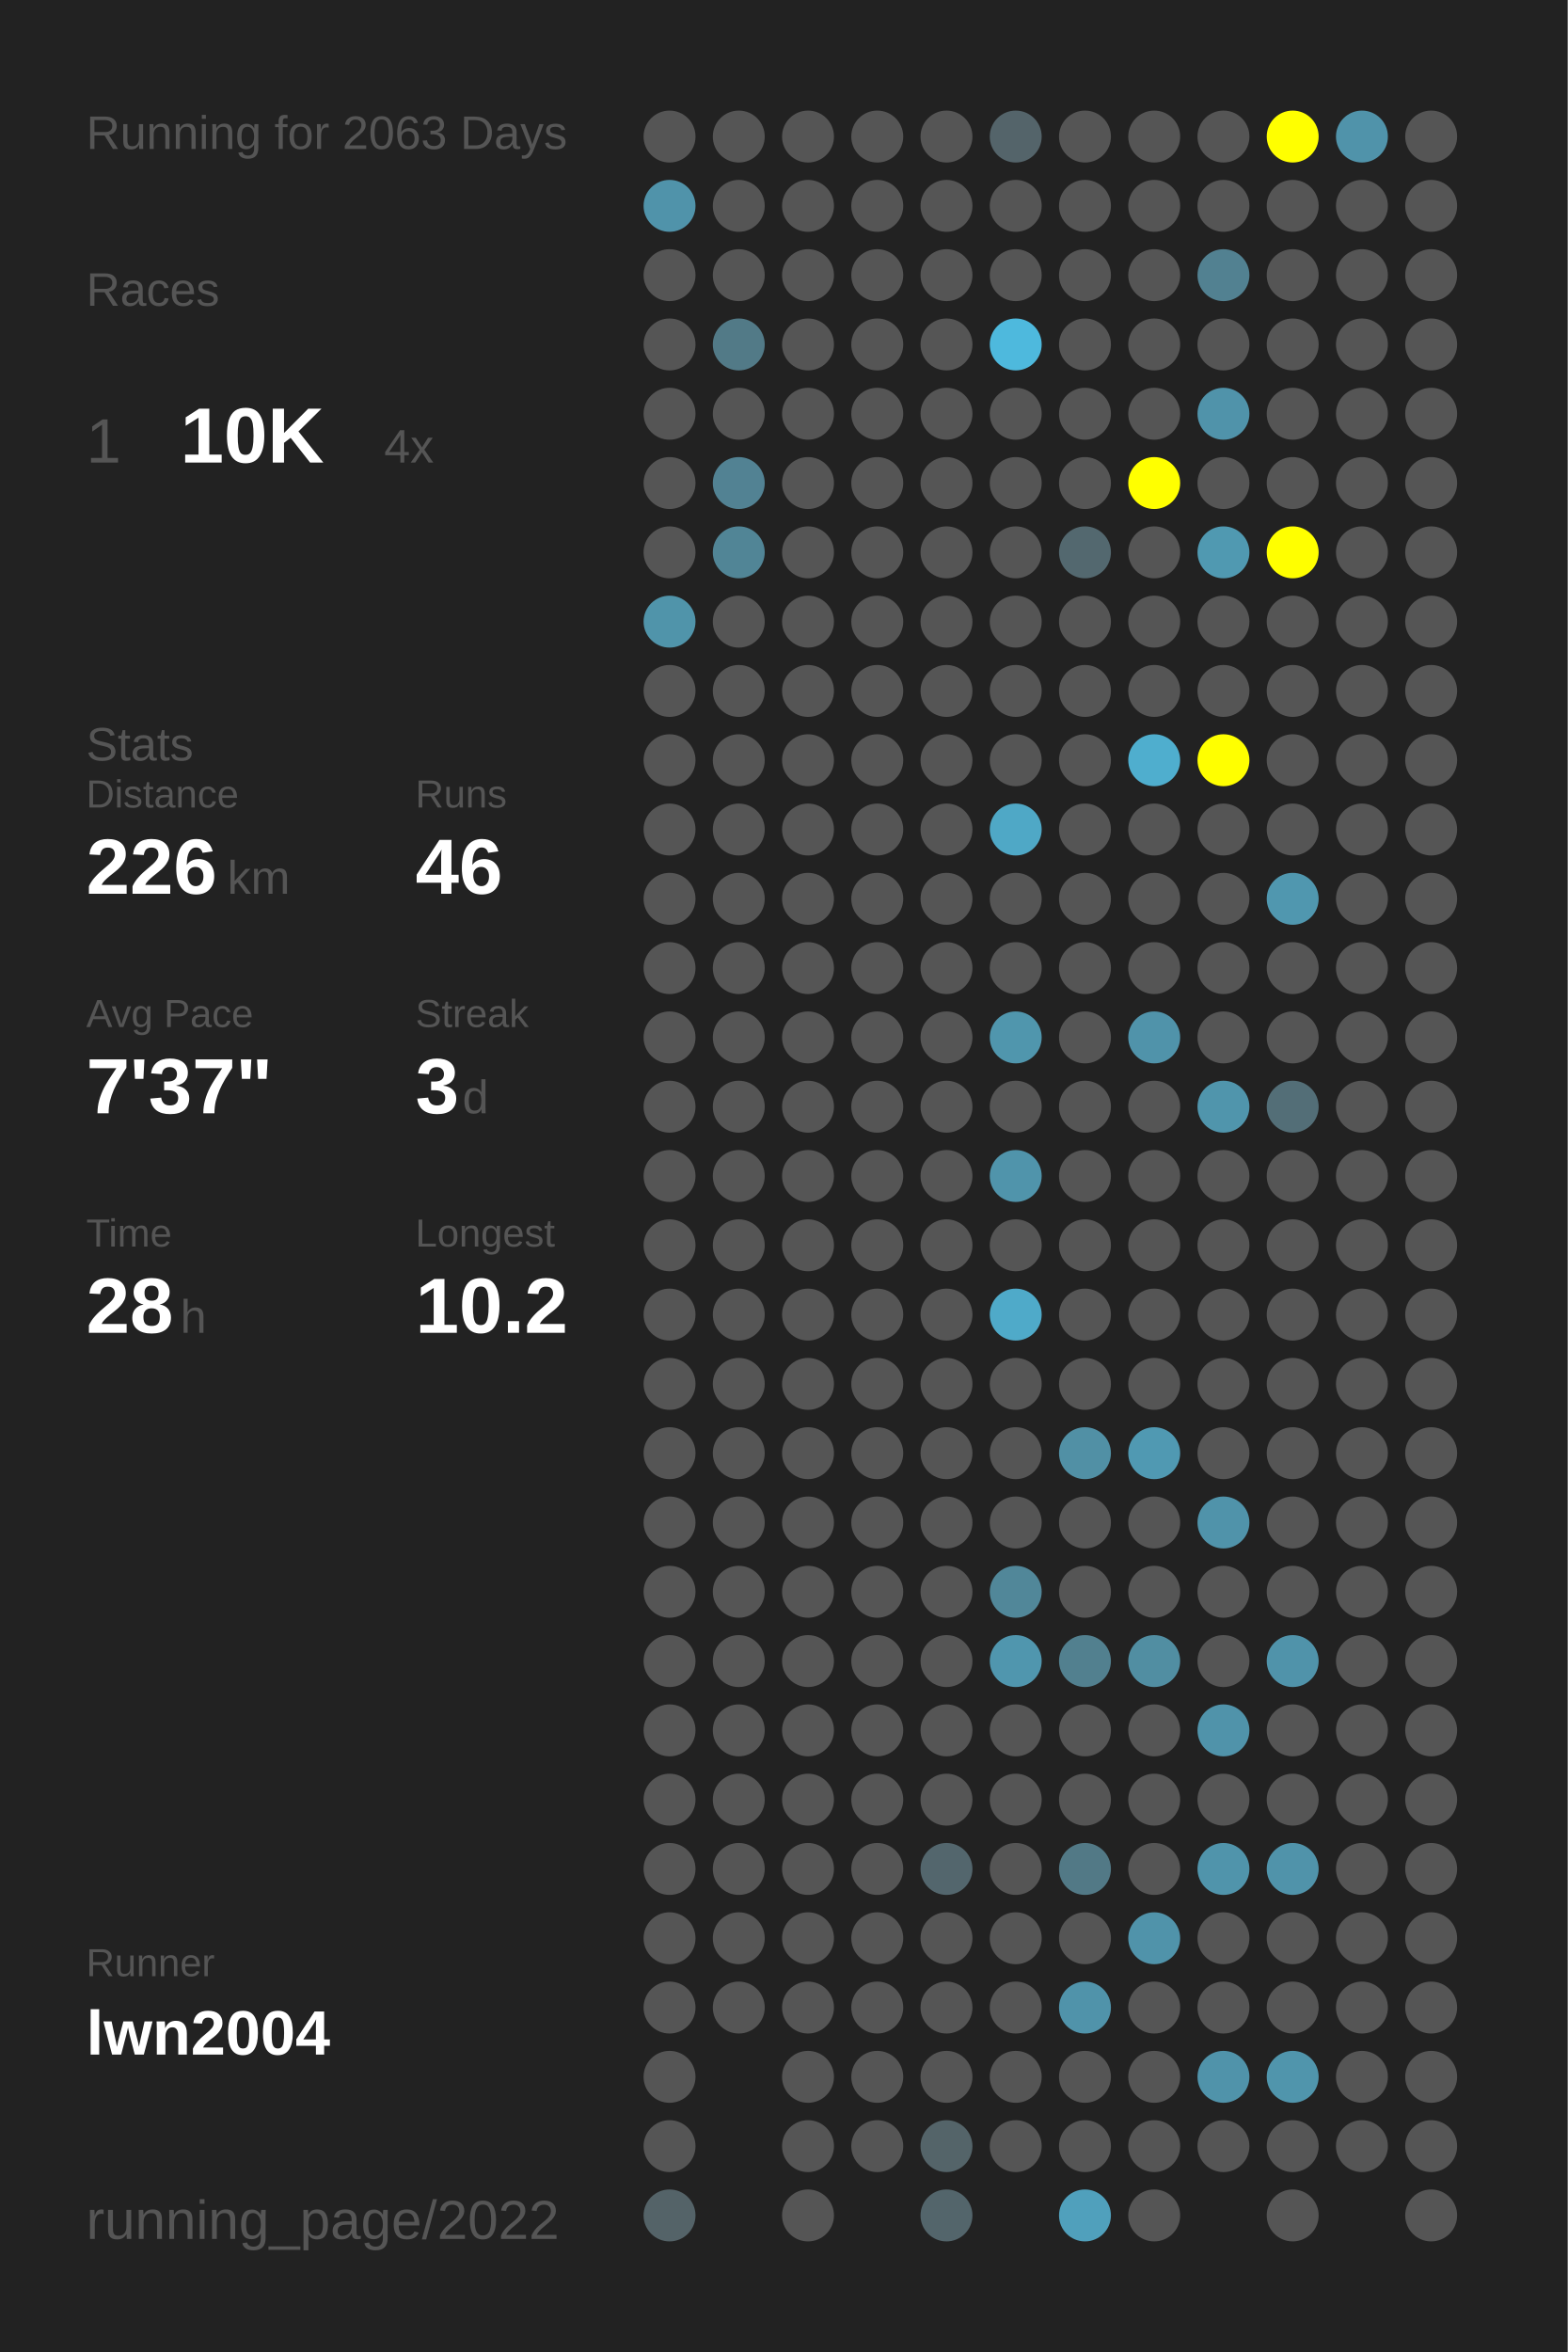
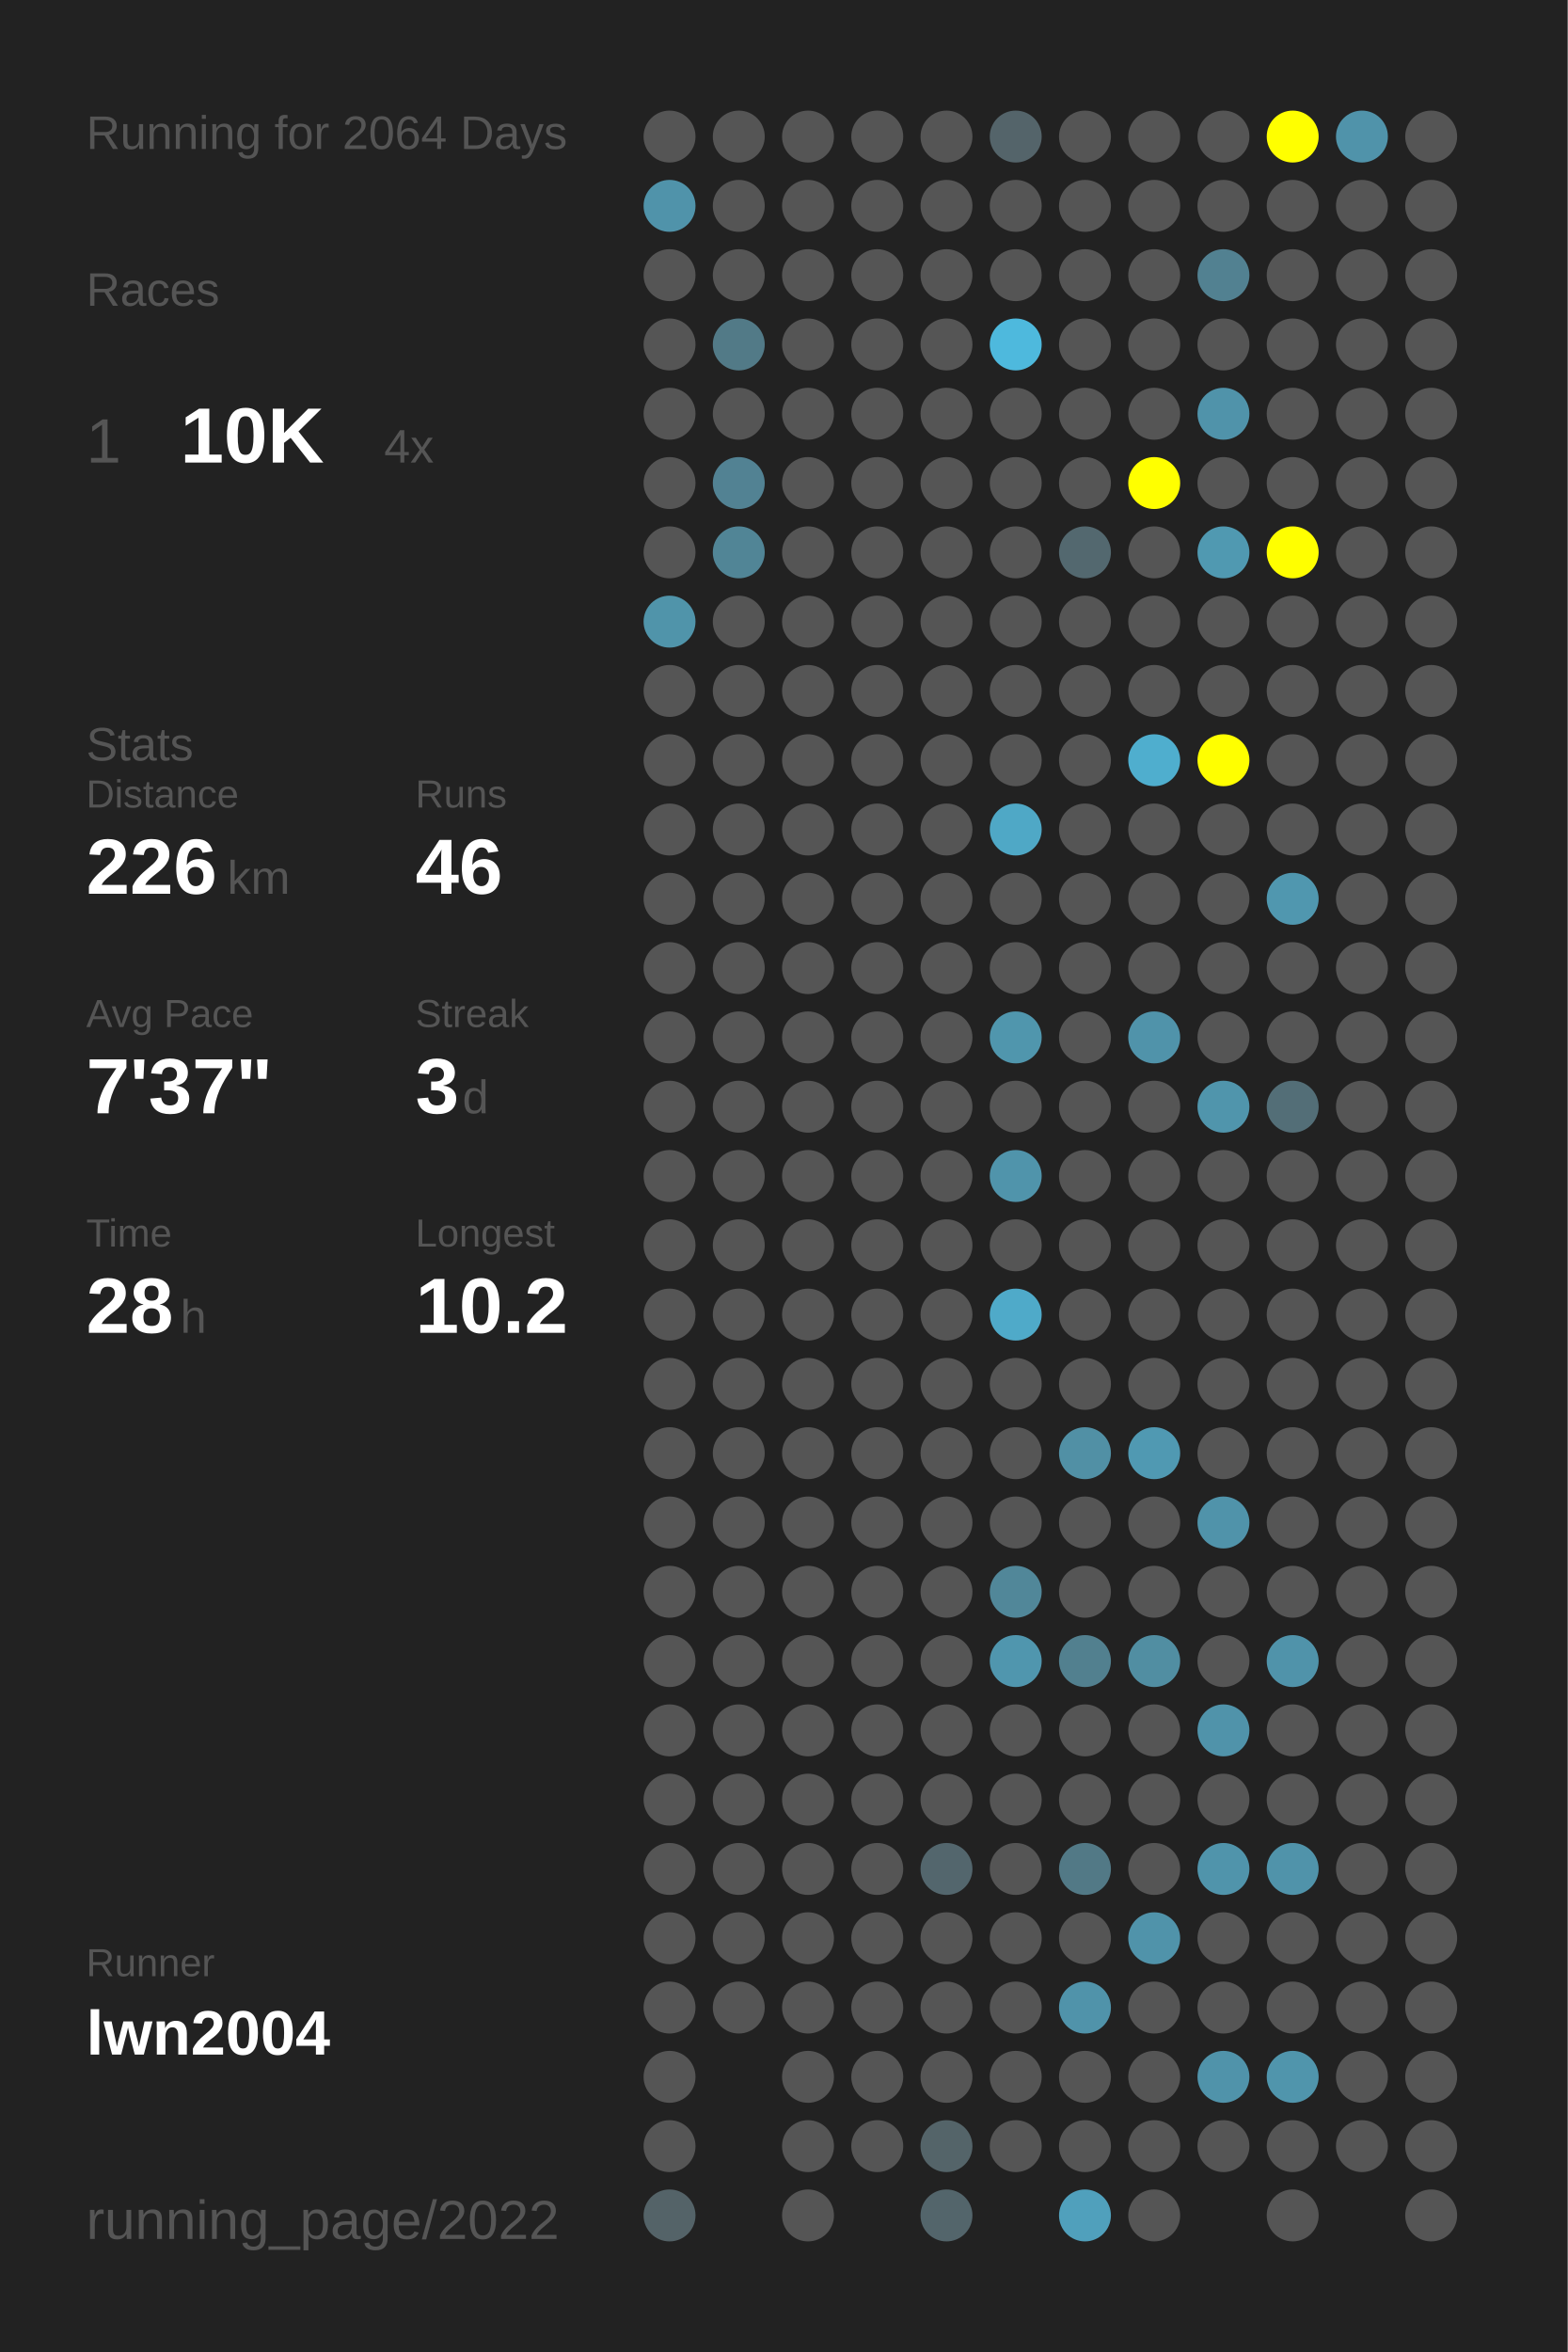
<svg xmlns="http://www.w3.org/2000/svg" baseProfile="full" height="300mm" version="1.1" viewBox="0,0,200,300" width="200mm">
  <defs />
  <rect fill="#222222" height="300" width="200" x="0" y="0" />
-   <text fill="#555555" style="font-size:6px; font-family:Arial;" x="11" y="19">Running for 2063 Days</text>
+   <text fill="#555555" style="font-size:6px; font-family:Arial;" x="11" y="19">Running for 2064 Days</text>
  <text fill="#555555" style="font-size:6px; font-family:Arial;" x="11" y="39">Races</text>
  <text fill="#555555" style="font-size:8px; font-family:Arial;" x="11" y="59">1</text>
  <text fill="#FFFFFF" style="font-size:10px; font-family:Arial; font-weight:bold;" x="23" y="59">10K</text>
  <text fill="#555555" style="font-size:6px; font-family:Arial;" x="49" y="59">4x</text>
  <text fill="#555555" style="font-size:6px; font-family:Arial;" x="11" y="97">Stats</text>
  <text fill="#555555" style="font-size:5px; font-family:Arial;" x="11" y="103">Distance</text>
  <text fill="#FFFFFF" style="font-size:10px; font-family:Arial; font-weight:bold;" x="11" y="114">226</text>
  <text fill="#555555" style="font-size:6px; font-family:Arial;" x="29" y="114">km</text>
  <text fill="#555555" style="font-size:5px; font-family:Arial;" x="53" y="103">Runs</text>
  <text fill="#FFFFFF" style="font-size:10px; font-family:Arial; font-weight:bold;" x="53" y="114">46</text>
  <text fill="#555555" style="font-size:5px; font-family:Arial;" x="11" y="131">Avg Pace</text>
  <text fill="#FFFFFF" style="font-size:10px; font-family:Arial; font-weight:bold;" x="11" y="142">7'37"</text>
  <text fill="#555555" style="font-size:5px; font-family:Arial;" x="53" y="131">Streak</text>
  <text fill="#FFFFFF" style="font-size:10px; font-family:Arial; font-weight:bold;" x="53" y="142">3</text>
  <text fill="#555555" style="font-size:6px; font-family:Arial;" x="59" y="142">d</text>
  <text fill="#555555" style="font-size:5px; font-family:Arial;" x="11" y="159">Time</text>
  <text fill="#FFFFFF" style="font-size:10px; font-family:Arial; font-weight:bold;" x="11" y="170">28</text>
  <text fill="#555555" style="font-size:6px; font-family:Arial;" x="23" y="170">h</text>
  <text fill="#555555" style="font-size:5px; font-family:Arial;" x="53" y="159">Longest</text>
  <text fill="#FFFFFF" style="font-size:10px; font-family:Arial; font-weight:bold;" x="53" y="170">10.2</text>
  <text fill="#555555" style="font-size:5px; font-family:Arial;" x="11" y="252.065">Runner</text>
  <text fill="#FFFFFF" style="font-size:8px; font-family:Arial; font-weight:bold;" x="11" y="262.065">lwn2004</text>
  <text fill="#555555" style="font-size:7px; font-family:Arial;" x="11" y="285.581">running_page/2022</text>
  <circle cx="85.417" cy="17.419" fill="#555555" r="3.312" />
  <circle cx="85.417" cy="26.258" fill="#5093aa" r="3.312" />
  <circle cx="85.417" cy="35.097" fill="#555555" r="3.312" />
  <circle cx="85.417" cy="43.935" fill="#555555" r="3.312" />
  <circle cx="85.417" cy="52.774" fill="#555555" r="3.312" />
  <circle cx="85.417" cy="61.613" fill="#555555" r="3.312" />
  <circle cx="85.417" cy="70.452" fill="#555555" r="3.312" />
  <circle cx="85.417" cy="79.29" fill="#5094aa" r="3.312" />
  <circle cx="85.417" cy="88.129" fill="#555555" r="3.312" />
  <circle cx="85.417" cy="96.968" fill="#555555" r="3.312" />
  <circle cx="85.417" cy="105.806" fill="#555555" r="3.312" />
  <circle cx="85.417" cy="114.645" fill="#555555" r="3.312" />
  <circle cx="85.417" cy="123.484" fill="#555555" r="3.312" />
  <circle cx="85.417" cy="132.323" fill="#555555" r="3.312" />
  <circle cx="85.417" cy="141.161" fill="#555555" r="3.312" />
  <circle cx="85.417" cy="150" fill="#555555" r="3.312" />
  <circle cx="85.417" cy="158.839" fill="#555555" r="3.312" />
  <circle cx="85.417" cy="167.677" fill="#555555" r="3.312" />
  <circle cx="85.417" cy="176.516" fill="#555555" r="3.312" />
  <circle cx="85.417" cy="185.355" fill="#555555" r="3.312" />
  <circle cx="85.417" cy="194.194" fill="#555555" r="3.312" />
  <circle cx="85.417" cy="203.032" fill="#555555" r="3.312" />
  <circle cx="85.417" cy="211.871" fill="#555555" r="3.312" />
  <circle cx="85.417" cy="220.71" fill="#555555" r="3.312" />
  <circle cx="85.417" cy="229.548" fill="#555555" r="3.312" />
  <circle cx="85.417" cy="238.387" fill="#555555" r="3.312" />
  <circle cx="85.417" cy="247.226" fill="#555555" r="3.312" />
  <circle cx="85.417" cy="256.065" fill="#555555" r="3.312" />
  <circle cx="85.417" cy="264.903" fill="#555555" r="3.312" />
  <circle cx="85.417" cy="273.742" fill="#555555" r="3.312" />
  <circle cx="85.417" cy="282.581" fill="#546368" r="3.312" />
  <circle cx="94.25" cy="17.419" fill="#555555" r="3.312" />
  <circle cx="94.25" cy="26.258" fill="#555555" r="3.312" />
  <circle cx="94.25" cy="35.097" fill="#555555" r="3.312" />
  <circle cx="94.25" cy="43.935" fill="#527a87" r="3.312" />
  <circle cx="94.25" cy="52.774" fill="#555555" r="3.312" />
  <circle cx="94.25" cy="61.613" fill="#528293" r="3.312" />
  <circle cx="94.25" cy="70.452" fill="#518596" r="3.312" />
  <circle cx="94.25" cy="79.29" fill="#555555" r="3.312" />
  <circle cx="94.25" cy="88.129" fill="#555555" r="3.312" />
  <circle cx="94.25" cy="96.968" fill="#555555" r="3.312" />
  <circle cx="94.25" cy="105.806" fill="#555555" r="3.312" />
  <circle cx="94.25" cy="114.645" fill="#555555" r="3.312" />
  <circle cx="94.25" cy="123.484" fill="#555555" r="3.312" />
  <circle cx="94.25" cy="132.323" fill="#555555" r="3.312" />
  <circle cx="94.25" cy="141.161" fill="#555555" r="3.312" />
  <circle cx="94.25" cy="150" fill="#555555" r="3.312" />
  <circle cx="94.25" cy="158.839" fill="#555555" r="3.312" />
  <circle cx="94.25" cy="167.677" fill="#555555" r="3.312" />
  <circle cx="94.25" cy="176.516" fill="#555555" r="3.312" />
  <circle cx="94.25" cy="185.355" fill="#555555" r="3.312" />
  <circle cx="94.25" cy="194.194" fill="#555555" r="3.312" />
  <circle cx="94.25" cy="203.032" fill="#555555" r="3.312" />
  <circle cx="94.25" cy="211.871" fill="#555555" r="3.312" />
  <circle cx="94.25" cy="220.71" fill="#555555" r="3.312" />
  <circle cx="94.25" cy="229.548" fill="#555555" r="3.312" />
  <circle cx="94.25" cy="238.387" fill="#555555" r="3.312" />
  <circle cx="94.25" cy="247.226" fill="#555555" r="3.312" />
  <circle cx="94.25" cy="256.065" fill="#555555" r="3.312" />
  <circle cx="103.083" cy="17.419" fill="#555555" r="3.312" />
  <circle cx="103.083" cy="26.258" fill="#555555" r="3.312" />
  <circle cx="103.083" cy="35.097" fill="#555555" r="3.312" />
  <circle cx="103.083" cy="43.935" fill="#555555" r="3.312" />
  <circle cx="103.083" cy="52.774" fill="#555555" r="3.312" />
  <circle cx="103.083" cy="61.613" fill="#555555" r="3.312" />
  <circle cx="103.083" cy="70.452" fill="#555555" r="3.312" />
  <circle cx="103.083" cy="79.29" fill="#555555" r="3.312" />
  <circle cx="103.083" cy="88.129" fill="#555555" r="3.312" />
  <circle cx="103.083" cy="96.968" fill="#555555" r="3.312" />
  <circle cx="103.083" cy="105.806" fill="#555555" r="3.312" />
  <circle cx="103.083" cy="114.645" fill="#555555" r="3.312" />
  <circle cx="103.083" cy="123.484" fill="#555555" r="3.312" />
  <circle cx="103.083" cy="132.323" fill="#555555" r="3.312" />
  <circle cx="103.083" cy="141.161" fill="#555555" r="3.312" />
  <circle cx="103.083" cy="150" fill="#555555" r="3.312" />
  <circle cx="103.083" cy="158.839" fill="#555555" r="3.312" />
  <circle cx="103.083" cy="167.677" fill="#555555" r="3.312" />
  <circle cx="103.083" cy="176.516" fill="#555555" r="3.312" />
  <circle cx="103.083" cy="185.355" fill="#555555" r="3.312" />
  <circle cx="103.083" cy="194.194" fill="#555555" r="3.312" />
  <circle cx="103.083" cy="203.032" fill="#555555" r="3.312" />
  <circle cx="103.083" cy="211.871" fill="#555555" r="3.312" />
  <circle cx="103.083" cy="220.71" fill="#555555" r="3.312" />
  <circle cx="103.083" cy="229.548" fill="#555555" r="3.312" />
  <circle cx="103.083" cy="238.387" fill="#555555" r="3.312" />
  <circle cx="103.083" cy="247.226" fill="#555555" r="3.312" />
  <circle cx="103.083" cy="256.065" fill="#555555" r="3.312" />
  <circle cx="103.083" cy="264.903" fill="#555555" r="3.312" />
  <circle cx="103.083" cy="273.742" fill="#555555" r="3.312" />
  <circle cx="103.083" cy="282.581" fill="#555555" r="3.312" />
  <circle cx="111.917" cy="17.419" fill="#555555" r="3.312" />
  <circle cx="111.917" cy="26.258" fill="#555555" r="3.312" />
  <circle cx="111.917" cy="35.097" fill="#555555" r="3.312" />
  <circle cx="111.917" cy="43.935" fill="#555555" r="3.312" />
  <circle cx="111.917" cy="52.774" fill="#555555" r="3.312" />
  <circle cx="111.917" cy="61.613" fill="#555555" r="3.312" />
  <circle cx="111.917" cy="70.452" fill="#555555" r="3.312" />
  <circle cx="111.917" cy="79.29" fill="#555555" r="3.312" />
  <circle cx="111.917" cy="88.129" fill="#555555" r="3.312" />
  <circle cx="111.917" cy="96.968" fill="#555555" r="3.312" />
  <circle cx="111.917" cy="105.806" fill="#555555" r="3.312" />
  <circle cx="111.917" cy="114.645" fill="#555555" r="3.312" />
  <circle cx="111.917" cy="123.484" fill="#555555" r="3.312" />
  <circle cx="111.917" cy="132.323" fill="#555555" r="3.312" />
  <circle cx="111.917" cy="141.161" fill="#555555" r="3.312" />
  <circle cx="111.917" cy="150" fill="#555555" r="3.312" />
  <circle cx="111.917" cy="158.839" fill="#555555" r="3.312" />
  <circle cx="111.917" cy="167.677" fill="#555555" r="3.312" />
  <circle cx="111.917" cy="176.516" fill="#555555" r="3.312" />
  <circle cx="111.917" cy="185.355" fill="#555555" r="3.312" />
  <circle cx="111.917" cy="194.194" fill="#555555" r="3.312" />
  <circle cx="111.917" cy="203.032" fill="#555555" r="3.312" />
  <circle cx="111.917" cy="211.871" fill="#555555" r="3.312" />
  <circle cx="111.917" cy="220.71" fill="#555555" r="3.312" />
  <circle cx="111.917" cy="229.548" fill="#555555" r="3.312" />
  <circle cx="111.917" cy="238.387" fill="#555555" r="3.312" />
  <circle cx="111.917" cy="247.226" fill="#555555" r="3.312" />
  <circle cx="111.917" cy="256.065" fill="#555555" r="3.312" />
  <circle cx="111.917" cy="264.903" fill="#555555" r="3.312" />
  <circle cx="111.917" cy="273.742" fill="#555555" r="3.312" />
  <circle cx="120.75" cy="17.419" fill="#555555" r="3.312" />
  <circle cx="120.75" cy="26.258" fill="#555555" r="3.312" />
  <circle cx="120.75" cy="35.097" fill="#555555" r="3.312" />
  <circle cx="120.75" cy="43.935" fill="#555555" r="3.312" />
  <circle cx="120.75" cy="52.774" fill="#555555" r="3.312" />
  <circle cx="120.75" cy="61.613" fill="#555555" r="3.312" />
  <circle cx="120.75" cy="70.452" fill="#555555" r="3.312" />
  <circle cx="120.75" cy="79.29" fill="#555555" r="3.312" />
  <circle cx="120.75" cy="88.129" fill="#555555" r="3.312" />
  <circle cx="120.75" cy="96.968" fill="#555555" r="3.312" />
  <circle cx="120.75" cy="105.806" fill="#555555" r="3.312" />
  <circle cx="120.75" cy="114.645" fill="#555555" r="3.312" />
  <circle cx="120.75" cy="123.484" fill="#555555" r="3.312" />
  <circle cx="120.75" cy="132.323" fill="#555555" r="3.312" />
  <circle cx="120.75" cy="141.161" fill="#555555" r="3.312" />
  <circle cx="120.75" cy="150" fill="#555555" r="3.312" />
  <circle cx="120.75" cy="158.839" fill="#555555" r="3.312" />
  <circle cx="120.75" cy="167.677" fill="#555555" r="3.312" />
  <circle cx="120.75" cy="176.516" fill="#555555" r="3.312" />
  <circle cx="120.75" cy="185.355" fill="#555555" r="3.312" />
  <circle cx="120.75" cy="194.194" fill="#555555" r="3.312" />
  <circle cx="120.75" cy="203.032" fill="#555555" r="3.312" />
  <circle cx="120.75" cy="211.871" fill="#555555" r="3.312" />
  <circle cx="120.75" cy="220.71" fill="#555555" r="3.312" />
  <circle cx="120.75" cy="229.548" fill="#555555" r="3.312" />
  <circle cx="120.75" cy="238.387" fill="#53666d" r="3.312" />
  <circle cx="120.75" cy="247.226" fill="#555555" r="3.312" />
  <circle cx="120.75" cy="256.065" fill="#555555" r="3.312" />
  <circle cx="120.75" cy="264.903" fill="#555555" r="3.312" />
  <circle cx="120.75" cy="273.742" fill="#546469" r="3.312" />
  <circle cx="120.75" cy="282.581" fill="#53656b" r="3.312" />
  <circle cx="129.583" cy="17.419" fill="#54646a" r="3.312" />
  <circle cx="129.583" cy="26.258" fill="#555555" r="3.312" />
  <circle cx="129.583" cy="35.097" fill="#555555" r="3.312" />
  <circle cx="129.583" cy="43.935" fill="#4eb9dd" r="3.312" />
  <circle cx="129.583" cy="52.774" fill="#555555" r="3.312" />
  <circle cx="129.583" cy="61.613" fill="#555555" r="3.312" />
  <circle cx="129.583" cy="70.452" fill="#555555" r="3.312" />
  <circle cx="129.583" cy="79.29" fill="#555555" r="3.312" />
  <circle cx="129.583" cy="88.129" fill="#555555" r="3.312" />
  <circle cx="129.583" cy="96.968" fill="#555555" r="3.312" />
  <circle cx="129.583" cy="105.806" fill="#4fa8c6" r="3.312" />
  <circle cx="129.583" cy="114.645" fill="#555555" r="3.312" />
  <circle cx="129.583" cy="123.484" fill="#555555" r="3.312" />
  <circle cx="129.583" cy="132.323" fill="#5096ad" r="3.312" />
  <circle cx="129.583" cy="141.161" fill="#555555" r="3.312" />
  <circle cx="129.583" cy="150" fill="#5094ab" r="3.312" />
  <circle cx="129.583" cy="158.839" fill="#555555" r="3.312" />
  <circle cx="129.583" cy="167.677" fill="#4faac9" r="3.312" />
  <circle cx="129.583" cy="176.516" fill="#555555" r="3.312" />
  <circle cx="129.583" cy="185.355" fill="#555555" r="3.312" />
  <circle cx="129.583" cy="194.194" fill="#555555" r="3.312" />
  <circle cx="129.583" cy="203.032" fill="#518799" r="3.312" />
  <circle cx="129.583" cy="211.871" fill="#5096ae" r="3.312" />
  <circle cx="129.583" cy="220.71" fill="#555555" r="3.312" />
  <circle cx="129.583" cy="229.548" fill="#555555" r="3.312" />
  <circle cx="129.583" cy="238.387" fill="#555555" r="3.312" />
  <circle cx="129.583" cy="247.226" fill="#555555" r="3.312" />
  <circle cx="129.583" cy="256.065" fill="#555555" r="3.312" />
  <circle cx="129.583" cy="264.903" fill="#555555" r="3.312" />
  <circle cx="129.583" cy="273.742" fill="#555555" r="3.312" />
  <circle cx="138.417" cy="17.419" fill="#555555" r="3.312" />
  <circle cx="138.417" cy="26.258" fill="#555555" r="3.312" />
  <circle cx="138.417" cy="35.097" fill="#555555" r="3.312" />
  <circle cx="138.417" cy="43.935" fill="#555555" r="3.312" />
  <circle cx="138.417" cy="52.774" fill="#555555" r="3.312" />
  <circle cx="138.417" cy="61.613" fill="#555555" r="3.312" />
  <circle cx="138.417" cy="70.452" fill="#53686f" r="3.312" />
  <circle cx="138.417" cy="79.29" fill="#555555" r="3.312" />
  <circle cx="138.417" cy="88.129" fill="#555555" r="3.312" />
  <circle cx="138.417" cy="96.968" fill="#555555" r="3.312" />
  <circle cx="138.417" cy="105.806" fill="#555555" r="3.312" />
  <circle cx="138.417" cy="114.645" fill="#555555" r="3.312" />
  <circle cx="138.417" cy="123.484" fill="#555555" r="3.312" />
  <circle cx="138.417" cy="132.323" fill="#555555" r="3.312" />
  <circle cx="138.417" cy="141.161" fill="#555555" r="3.312" />
  <circle cx="138.417" cy="150" fill="#555555" r="3.312" />
  <circle cx="138.417" cy="158.839" fill="#555555" r="3.312" />
  <circle cx="138.417" cy="167.677" fill="#555555" r="3.312" />
  <circle cx="138.417" cy="176.516" fill="#555555" r="3.312" />
  <circle cx="138.417" cy="185.355" fill="#5190a5" r="3.312" />
  <circle cx="138.417" cy="194.194" fill="#555555" r="3.312" />
  <circle cx="138.417" cy="203.032" fill="#555555" r="3.312" />
  <circle cx="138.417" cy="211.871" fill="#52808f" r="3.312" />
  <circle cx="138.417" cy="220.71" fill="#555555" r="3.312" />
  <circle cx="138.417" cy="229.548" fill="#555555" r="3.312" />
  <circle cx="138.417" cy="238.387" fill="#527986" r="3.312" />
  <circle cx="138.417" cy="247.226" fill="#555555" r="3.312" />
  <circle cx="138.417" cy="256.065" fill="#5093aa" r="3.312" />
  <circle cx="138.417" cy="264.903" fill="#555555" r="3.312" />
  <circle cx="138.417" cy="273.742" fill="#555555" r="3.312" />
  <circle cx="138.417" cy="282.581" fill="#50a0bc" r="3.312" />
  <circle cx="147.25" cy="17.419" fill="#555555" r="3.312" />
  <circle cx="147.25" cy="26.258" fill="#555555" r="3.312" />
  <circle cx="147.25" cy="35.097" fill="#555555" r="3.312" />
  <circle cx="147.25" cy="43.935" fill="#555555" r="3.312" />
  <circle cx="147.25" cy="52.774" fill="#555555" r="3.312" />
  <circle cx="147.25" cy="61.613" fill="#FFFF00" r="3.312" />
  <circle cx="147.25" cy="70.452" fill="#555555" r="3.312" />
  <circle cx="147.25" cy="79.29" fill="#555555" r="3.312" />
  <circle cx="147.25" cy="88.129" fill="#555555" r="3.312" />
  <circle cx="147.25" cy="96.968" fill="#4faece" r="3.312" />
  <circle cx="147.25" cy="105.806" fill="#555555" r="3.312" />
  <circle cx="147.25" cy="114.645" fill="#555555" r="3.312" />
  <circle cx="147.25" cy="123.484" fill="#555555" r="3.312" />
  <circle cx="147.25" cy="132.323" fill="#5093aa" r="3.312" />
  <circle cx="147.25" cy="141.161" fill="#555555" r="3.312" />
  <circle cx="147.25" cy="150" fill="#555555" r="3.312" />
  <circle cx="147.25" cy="158.839" fill="#555555" r="3.312" />
  <circle cx="147.25" cy="167.677" fill="#555555" r="3.312" />
  <circle cx="147.25" cy="176.516" fill="#555555" r="3.312" />
  <circle cx="147.25" cy="185.355" fill="#5099b2" r="3.312" />
  <circle cx="147.25" cy="194.194" fill="#555555" r="3.312" />
  <circle cx="147.25" cy="203.032" fill="#555555" r="3.312" />
  <circle cx="147.25" cy="211.871" fill="#518ea2" r="3.312" />
  <circle cx="147.25" cy="220.71" fill="#555555" r="3.312" />
  <circle cx="147.25" cy="229.548" fill="#555555" r="3.312" />
  <circle cx="147.25" cy="238.387" fill="#555555" r="3.312" />
  <circle cx="147.25" cy="247.226" fill="#5093aa" r="3.312" />
  <circle cx="147.25" cy="256.065" fill="#555555" r="3.312" />
  <circle cx="147.25" cy="264.903" fill="#555555" r="3.312" />
  <circle cx="147.25" cy="273.742" fill="#555555" r="3.312" />
  <circle cx="147.25" cy="282.581" fill="#555555" r="3.312" />
  <circle cx="156.083" cy="17.419" fill="#555555" r="3.312" />
  <circle cx="156.083" cy="26.258" fill="#555555" r="3.312" />
  <circle cx="156.083" cy="35.097" fill="#528191" r="3.312" />
  <circle cx="156.083" cy="43.935" fill="#555555" r="3.312" />
  <circle cx="156.083" cy="52.774" fill="#5093aa" r="3.312" />
  <circle cx="156.083" cy="61.613" fill="#555555" r="3.312" />
  <circle cx="156.083" cy="70.452" fill="#5099b1" r="3.312" />
  <circle cx="156.083" cy="79.29" fill="#555555" r="3.312" />
  <circle cx="156.083" cy="88.129" fill="#555555" r="3.312" />
  <circle cx="156.083" cy="96.968" fill="#FFFF00" r="3.312" />
  <circle cx="156.083" cy="105.806" fill="#555555" r="3.312" />
  <circle cx="156.083" cy="114.645" fill="#555555" r="3.312" />
  <circle cx="156.083" cy="123.484" fill="#555555" r="3.312" />
  <circle cx="156.083" cy="132.323" fill="#555555" r="3.312" />
  <circle cx="156.083" cy="141.161" fill="#5095ac" r="3.312" />
  <circle cx="156.083" cy="150" fill="#555555" r="3.312" />
  <circle cx="156.083" cy="158.839" fill="#555555" r="3.312" />
  <circle cx="156.083" cy="167.677" fill="#555555" r="3.312" />
  <circle cx="156.083" cy="176.516" fill="#555555" r="3.312" />
  <circle cx="156.083" cy="185.355" fill="#555555" r="3.312" />
  <circle cx="156.083" cy="194.194" fill="#5093aa" r="3.312" />
  <circle cx="156.083" cy="203.032" fill="#555555" r="3.312" />
  <circle cx="156.083" cy="211.871" fill="#555555" r="3.312" />
  <circle cx="156.083" cy="220.71" fill="#5093aa" r="3.312" />
  <circle cx="156.083" cy="229.548" fill="#555555" r="3.312" />
  <circle cx="156.083" cy="238.387" fill="#5094ab" r="3.312" />
  <circle cx="156.083" cy="247.226" fill="#555555" r="3.312" />
  <circle cx="156.083" cy="256.065" fill="#555555" r="3.312" />
  <circle cx="156.083" cy="264.903" fill="#5093aa" r="3.312" />
  <circle cx="156.083" cy="273.742" fill="#555555" r="3.312" />
  <circle cx="164.917" cy="17.419" fill="#FFFF00" r="3.312" />
  <circle cx="164.917" cy="26.258" fill="#555555" r="3.312" />
  <circle cx="164.917" cy="35.097" fill="#555555" r="3.312" />
  <circle cx="164.917" cy="43.935" fill="#555555" r="3.312" />
  <circle cx="164.917" cy="52.774" fill="#555555" r="3.312" />
  <circle cx="164.917" cy="61.613" fill="#555555" r="3.312" />
  <circle cx="164.917" cy="70.452" fill="#FFFF00" r="3.312" />
  <circle cx="164.917" cy="79.29" fill="#555555" r="3.312" />
  <circle cx="164.917" cy="88.129" fill="#555555" r="3.312" />
  <circle cx="164.917" cy="96.968" fill="#555555" r="3.312" />
  <circle cx="164.917" cy="105.806" fill="#555555" r="3.312" />
  <circle cx="164.917" cy="114.645" fill="#5097af" r="3.312" />
  <circle cx="164.917" cy="123.484" fill="#555555" r="3.312" />
  <circle cx="164.917" cy="132.323" fill="#555555" r="3.312" />
  <circle cx="164.917" cy="141.161" fill="#536e77" r="3.312" />
  <circle cx="164.917" cy="150" fill="#555555" r="3.312" />
  <circle cx="164.917" cy="158.839" fill="#555555" r="3.312" />
  <circle cx="164.917" cy="167.677" fill="#555555" r="3.312" />
  <circle cx="164.917" cy="176.516" fill="#555555" r="3.312" />
  <circle cx="164.917" cy="185.355" fill="#555555" r="3.312" />
  <circle cx="164.917" cy="194.194" fill="#555555" r="3.312" />
  <circle cx="164.917" cy="203.032" fill="#555555" r="3.312" />
  <circle cx="164.917" cy="211.871" fill="#5093aa" r="3.312" />
  <circle cx="164.917" cy="220.71" fill="#555555" r="3.312" />
  <circle cx="164.917" cy="229.548" fill="#555555" r="3.312" />
  <circle cx="164.917" cy="238.387" fill="#5093aa" r="3.312" />
  <circle cx="164.917" cy="247.226" fill="#555555" r="3.312" />
  <circle cx="164.917" cy="256.065" fill="#555555" r="3.312" />
  <circle cx="164.917" cy="264.903" fill="#5095ac" r="3.312" />
  <circle cx="164.917" cy="273.742" fill="#555555" r="3.312" />
  <circle cx="164.917" cy="282.581" fill="#555555" r="3.312" />
  <circle cx="173.75" cy="17.419" fill="#5093aa" r="3.312" />
  <circle cx="173.75" cy="26.258" fill="#555555" r="3.312" />
  <circle cx="173.75" cy="35.097" fill="#555555" r="3.312" />
  <circle cx="173.75" cy="43.935" fill="#555555" r="3.312" />
  <circle cx="173.75" cy="52.774" fill="#555555" r="3.312" />
  <circle cx="173.75" cy="61.613" fill="#555555" r="3.312" />
  <circle cx="173.75" cy="70.452" fill="#555555" r="3.312" />
  <circle cx="173.75" cy="79.29" fill="#555555" r="3.312" />
  <circle cx="173.75" cy="88.129" fill="#555555" r="3.312" />
  <circle cx="173.75" cy="96.968" fill="#555555" r="3.312" />
  <circle cx="173.75" cy="105.806" fill="#555555" r="3.312" />
  <circle cx="173.75" cy="114.645" fill="#555555" r="3.312" />
  <circle cx="173.75" cy="123.484" fill="#555555" r="3.312" />
  <circle cx="173.75" cy="132.323" fill="#555555" r="3.312" />
  <circle cx="173.75" cy="141.161" fill="#555555" r="3.312" />
  <circle cx="173.75" cy="150" fill="#555555" r="3.312" />
  <circle cx="173.75" cy="158.839" fill="#555555" r="3.312" />
  <circle cx="173.75" cy="167.677" fill="#555555" r="3.312" />
  <circle cx="173.75" cy="176.516" fill="#555555" r="3.312" />
  <circle cx="173.75" cy="185.355" fill="#555555" r="3.312" />
  <circle cx="173.75" cy="194.194" fill="#555555" r="3.312" />
  <circle cx="173.75" cy="203.032" fill="#555555" r="3.312" />
  <circle cx="173.75" cy="211.871" fill="#555555" r="3.312" />
  <circle cx="173.75" cy="220.71" fill="#555555" r="3.312" />
  <circle cx="173.75" cy="229.548" fill="#555555" r="3.312" />
  <circle cx="173.75" cy="238.387" fill="#555555" r="3.312" />
  <circle cx="173.75" cy="247.226" fill="#555555" r="3.312" />
  <circle cx="173.75" cy="256.065" fill="#555555" r="3.312" />
  <circle cx="173.75" cy="264.903" fill="#555555" r="3.312" />
  <circle cx="173.75" cy="273.742" fill="#555555" r="3.312" />
  <circle cx="182.583" cy="17.419" fill="#555555" r="3.312" />
  <circle cx="182.583" cy="26.258" fill="#555555" r="3.312" />
  <circle cx="182.583" cy="35.097" fill="#555555" r="3.312" />
  <circle cx="182.583" cy="43.935" fill="#555555" r="3.312" />
  <circle cx="182.583" cy="52.774" fill="#555555" r="3.312" />
  <circle cx="182.583" cy="61.613" fill="#555555" r="3.312" />
  <circle cx="182.583" cy="70.452" fill="#555555" r="3.312" />
  <circle cx="182.583" cy="79.29" fill="#555555" r="3.312" />
  <circle cx="182.583" cy="88.129" fill="#555555" r="3.312" />
  <circle cx="182.583" cy="96.968" fill="#555555" r="3.312" />
  <circle cx="182.583" cy="105.806" fill="#555555" r="3.312" />
  <circle cx="182.583" cy="114.645" fill="#555555" r="3.312" />
  <circle cx="182.583" cy="123.484" fill="#555555" r="3.312" />
  <circle cx="182.583" cy="132.323" fill="#555555" r="3.312" />
  <circle cx="182.583" cy="141.161" fill="#555555" r="3.312" />
  <circle cx="182.583" cy="150" fill="#555555" r="3.312" />
  <circle cx="182.583" cy="158.839" fill="#555555" r="3.312" />
  <circle cx="182.583" cy="167.677" fill="#555555" r="3.312" />
  <circle cx="182.583" cy="176.516" fill="#555555" r="3.312" />
  <circle cx="182.583" cy="185.355" fill="#555555" r="3.312" />
  <circle cx="182.583" cy="194.194" fill="#555555" r="3.312" />
  <circle cx="182.583" cy="203.032" fill="#555555" r="3.312" />
  <circle cx="182.583" cy="211.871" fill="#555555" r="3.312" />
  <circle cx="182.583" cy="220.71" fill="#555555" r="3.312" />
  <circle cx="182.583" cy="229.548" fill="#555555" r="3.312" />
  <circle cx="182.583" cy="238.387" fill="#555555" r="3.312" />
  <circle cx="182.583" cy="247.226" fill="#555555" r="3.312" />
  <circle cx="182.583" cy="256.065" fill="#555555" r="3.312" />
  <circle cx="182.583" cy="264.903" fill="#555555" r="3.312" />
  <circle cx="182.583" cy="273.742" fill="#555555" r="3.312" />
  <circle cx="182.583" cy="282.581" fill="#555555" r="3.312" />
</svg>
